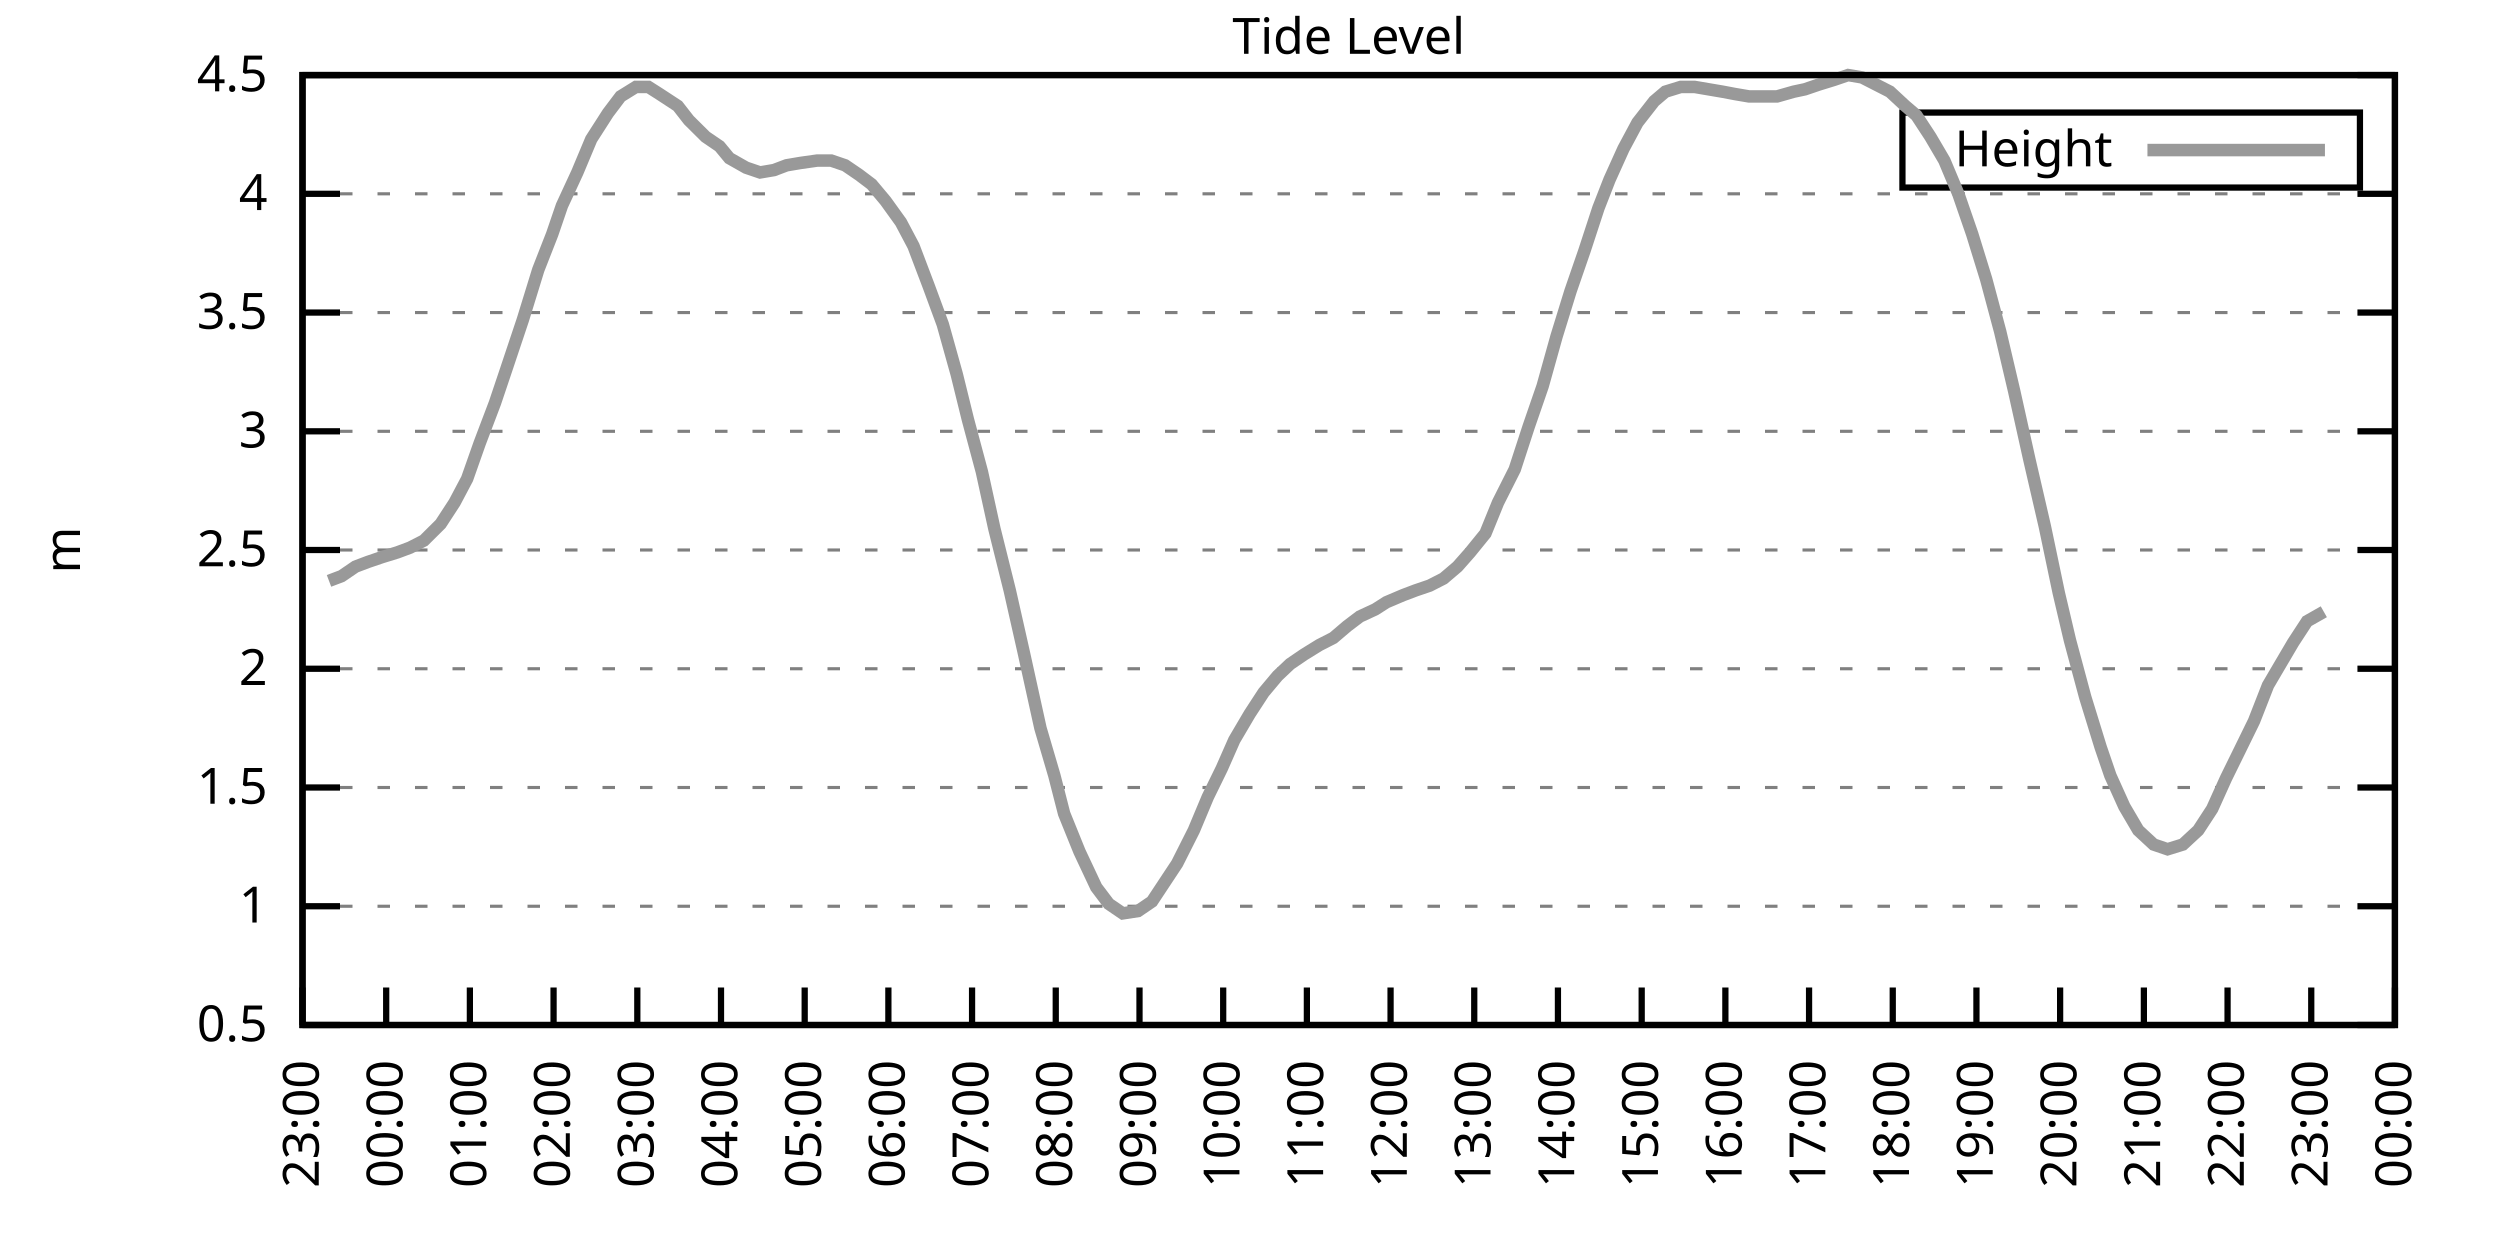
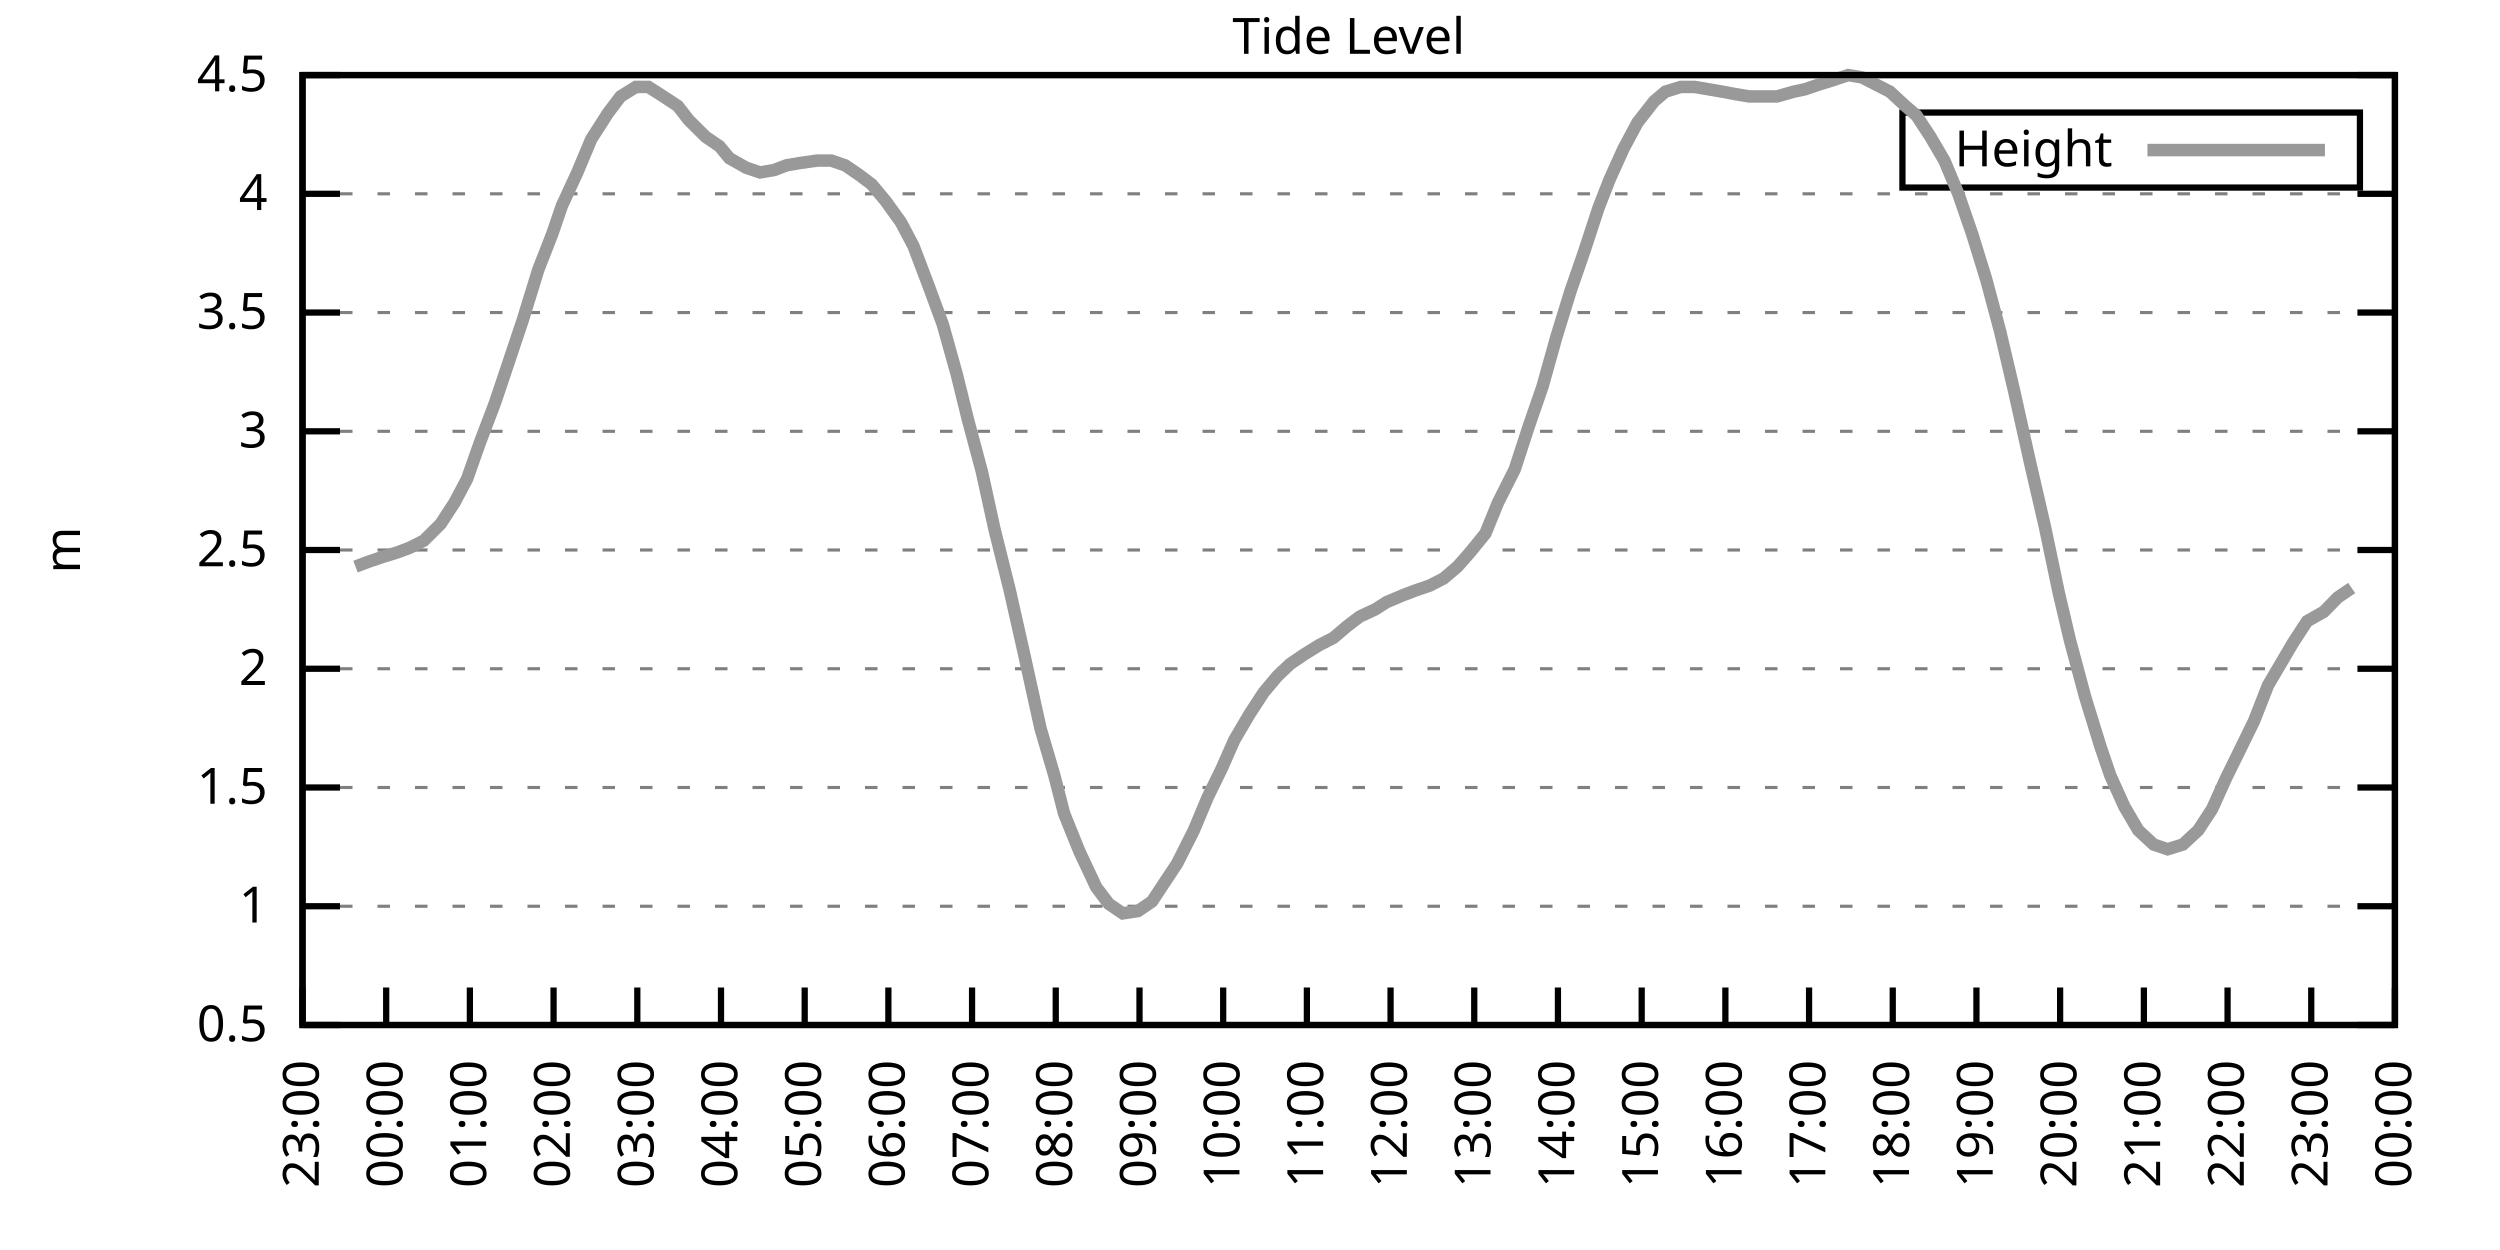
<svg xmlns="http://www.w3.org/2000/svg" xmlns:xlink="http://www.w3.org/1999/xlink" width="400" height="200" viewBox="0 0 400 200">
  <g id="gnuplot_canvas">
    <rect x="0" y="0" width="400" height="200" fill="none" />
    <defs>
      <circle id="gpDot" r="0.5" stroke-width="0.5" stroke="currentColor" />
      <path id="gpPt0" stroke-width="0.333" stroke="currentColor" d="M-1,0 h2 M0,-1 v2" />
      <path id="gpPt1" stroke-width="0.333" stroke="currentColor" d="M-1,-1 L1,1 M1,-1 L-1,1" />
      <path id="gpPt2" stroke-width="0.333" stroke="currentColor" d="M-1,0 L1,0 M0,-1 L0,1 M-1,-1 L1,1 M-1,1 L1,-1" />
      <rect id="gpPt3" stroke-width="0.333" stroke="currentColor" x="-1" y="-1" width="2" height="2" />
      <rect id="gpPt4" stroke-width="0.333" stroke="currentColor" fill="currentColor" x="-1" y="-1" width="2" height="2" />
      <circle id="gpPt5" stroke-width="0.333" stroke="currentColor" cx="0" cy="0" r="1" />
      <use xlink:href="#gpPt5" id="gpPt6" fill="currentColor" stroke="none" />
      <path id="gpPt7" stroke-width="0.333" stroke="currentColor" d="M0,-1.33 L-1.33,0.67 L1.33,0.67 z" />
      <use xlink:href="#gpPt7" id="gpPt8" fill="currentColor" stroke="none" />
      <use xlink:href="#gpPt7" id="gpPt9" stroke="currentColor" transform="rotate(180)" />
      <use xlink:href="#gpPt9" id="gpPt10" fill="currentColor" stroke="none" />
      <use xlink:href="#gpPt3" id="gpPt11" stroke="currentColor" transform="rotate(45)" />
      <use xlink:href="#gpPt11" id="gpPt12" fill="currentColor" stroke="none" />
      <path id="gpPt13" stroke-width="0.333" stroke="currentColor" d="M0,1.330 L1.265,0.411 L0.782,-1.067 L-0.782,-1.076 L-1.265,0.411 z" />
      <use xlink:href="#gpPt13" id="gpPt14" fill="currentColor" stroke="none" />
      <filter id="textbox" filterUnits="objectBoundingBox" x="0" y="0" height="1" width="1">
        <feFlood flood-color="white" flood-opacity="1" result="bgnd" />
        <feComposite in="SourceGraphic" in2="bgnd" operator="atop" />
      </filter>
      <filter id="greybox" filterUnits="objectBoundingBox" x="0" y="0" height="1" width="1">
        <feFlood flood-color="lightgrey" flood-opacity="1" result="grey" />
        <feComposite in="SourceGraphic" in2="grey" operator="atop" />
      </filter>
    </defs>
    <g fill="none" color="white" stroke="currentColor" stroke-width="1.00" stroke-linecap="butt" stroke-linejoin="miter">
</g>
    <g fill="none" color="black" stroke="currentColor" stroke-width="1.00" stroke-linecap="butt" stroke-linejoin="miter">
      <g stroke="none" shape-rendering="crispEdges">
        <polygon fill="rgb(255, 255, 255)" points="48.40,164.00 383.18,164.00 383.18,12.02 48.40,12.02 " />
      </g>
    </g>
    <g fill="none" color="black" stroke="currentColor" stroke-width="1.00" stroke-linecap="butt" stroke-linejoin="miter">
</g>
    <g fill="none" color="black" stroke="black" stroke-width="0.50" stroke-linecap="butt" stroke-linejoin="miter">
</g>
    <g fill="none" color="gray" stroke="currentColor" stroke-width="0.50" stroke-linecap="butt" stroke-linejoin="miter">
      <path stroke="gray" stroke-dasharray="2,4" class="gridline" d="M48.40,164.00 L383.19,164.00  " />
    </g>
    <g fill="none" color="gray" stroke="gray" stroke-width="1.00" stroke-linecap="butt" stroke-linejoin="miter">
</g>
    <g fill="none" color="black" stroke="currentColor" stroke-width="1.00" stroke-linecap="butt" stroke-linejoin="miter">
      <path stroke="black" d="M48.40,164.00 L54.40,164.00 M383.19,164.00 L377.19,164.00  " />
      <g transform="translate(42.80,166.60)" stroke="none" fill="black" font-family="Sans" font-size="8.00" text-anchor="end">
        <text>
          <tspan font-family="Sans"> 0.5</tspan>
        </text>
      </g>
    </g>
    <g fill="none" color="black" stroke="currentColor" stroke-width="1.00" stroke-linecap="butt" stroke-linejoin="miter">
</g>
    <g fill="none" color="black" stroke="black" stroke-width="0.50" stroke-linecap="butt" stroke-linejoin="miter">
</g>
    <g fill="none" color="gray" stroke="currentColor" stroke-width="0.50" stroke-linecap="butt" stroke-linejoin="miter">
      <path stroke="gray" stroke-dasharray="2,4" class="gridline" d="M48.40,145.00 L383.19,145.00  " />
    </g>
    <g fill="none" color="gray" stroke="gray" stroke-width="1.00" stroke-linecap="butt" stroke-linejoin="miter">
</g>
    <g fill="none" color="black" stroke="currentColor" stroke-width="1.00" stroke-linecap="butt" stroke-linejoin="miter">
      <path stroke="black" d="M48.40,145.00 L54.40,145.00 M383.19,145.00 L377.19,145.00  " />
      <g transform="translate(42.80,147.60)" stroke="none" fill="black" font-family="Sans" font-size="8.00" text-anchor="end">
        <text>
          <tspan font-family="Sans"> 1</tspan>
        </text>
      </g>
    </g>
    <g fill="none" color="black" stroke="currentColor" stroke-width="1.00" stroke-linecap="butt" stroke-linejoin="miter">
</g>
    <g fill="none" color="black" stroke="black" stroke-width="0.50" stroke-linecap="butt" stroke-linejoin="miter">
</g>
    <g fill="none" color="gray" stroke="currentColor" stroke-width="0.50" stroke-linecap="butt" stroke-linejoin="miter">
      <path stroke="gray" stroke-dasharray="2,4" class="gridline" d="M48.40,126.00 L383.19,126.00  " />
    </g>
    <g fill="none" color="gray" stroke="gray" stroke-width="1.00" stroke-linecap="butt" stroke-linejoin="miter">
</g>
    <g fill="none" color="black" stroke="currentColor" stroke-width="1.00" stroke-linecap="butt" stroke-linejoin="miter">
      <path stroke="black" d="M48.40,126.00 L54.40,126.00 M383.19,126.00 L377.19,126.00  " />
      <g transform="translate(42.80,128.60)" stroke="none" fill="black" font-family="Sans" font-size="8.00" text-anchor="end">
        <text>
          <tspan font-family="Sans"> 1.5</tspan>
        </text>
      </g>
    </g>
    <g fill="none" color="black" stroke="currentColor" stroke-width="1.00" stroke-linecap="butt" stroke-linejoin="miter">
</g>
    <g fill="none" color="black" stroke="black" stroke-width="0.50" stroke-linecap="butt" stroke-linejoin="miter">
</g>
    <g fill="none" color="gray" stroke="currentColor" stroke-width="0.50" stroke-linecap="butt" stroke-linejoin="miter">
      <path stroke="gray" stroke-dasharray="2,4" class="gridline" d="M48.40,107.00 L383.19,107.00  " />
    </g>
    <g fill="none" color="gray" stroke="gray" stroke-width="1.00" stroke-linecap="butt" stroke-linejoin="miter">
</g>
    <g fill="none" color="black" stroke="currentColor" stroke-width="1.00" stroke-linecap="butt" stroke-linejoin="miter">
      <path stroke="black" d="M48.40,107.00 L54.40,107.00 M383.19,107.00 L377.19,107.00  " />
      <g transform="translate(42.80,109.60)" stroke="none" fill="black" font-family="Sans" font-size="8.00" text-anchor="end">
        <text>
          <tspan font-family="Sans"> 2</tspan>
        </text>
      </g>
    </g>
    <g fill="none" color="black" stroke="currentColor" stroke-width="1.00" stroke-linecap="butt" stroke-linejoin="miter">
</g>
    <g fill="none" color="black" stroke="black" stroke-width="0.50" stroke-linecap="butt" stroke-linejoin="miter">
</g>
    <g fill="none" color="gray" stroke="currentColor" stroke-width="0.50" stroke-linecap="butt" stroke-linejoin="miter">
      <path stroke="gray" stroke-dasharray="2,4" class="gridline" d="M48.40,88.00 L383.19,88.00  " />
    </g>
    <g fill="none" color="gray" stroke="gray" stroke-width="1.00" stroke-linecap="butt" stroke-linejoin="miter">
</g>
    <g fill="none" color="black" stroke="currentColor" stroke-width="1.00" stroke-linecap="butt" stroke-linejoin="miter">
      <path stroke="black" d="M48.40,88.00 L54.40,88.00 M383.19,88.00 L377.19,88.00  " />
      <g transform="translate(42.80,90.60)" stroke="none" fill="black" font-family="Sans" font-size="8.00" text-anchor="end">
        <text>
          <tspan font-family="Sans"> 2.5</tspan>
        </text>
      </g>
    </g>
    <g fill="none" color="black" stroke="currentColor" stroke-width="1.00" stroke-linecap="butt" stroke-linejoin="miter">
</g>
    <g fill="none" color="black" stroke="black" stroke-width="0.50" stroke-linecap="butt" stroke-linejoin="miter">
</g>
    <g fill="none" color="gray" stroke="currentColor" stroke-width="0.50" stroke-linecap="butt" stroke-linejoin="miter">
      <path stroke="gray" stroke-dasharray="2,4" class="gridline" d="M48.40,69.01 L383.19,69.01  " />
    </g>
    <g fill="none" color="gray" stroke="gray" stroke-width="1.00" stroke-linecap="butt" stroke-linejoin="miter">
</g>
    <g fill="none" color="black" stroke="currentColor" stroke-width="1.00" stroke-linecap="butt" stroke-linejoin="miter">
      <path stroke="black" d="M48.40,69.01 L54.40,69.01 M383.19,69.01 L377.19,69.01  " />
      <g transform="translate(42.80,71.61)" stroke="none" fill="black" font-family="Sans" font-size="8.00" text-anchor="end">
        <text>
          <tspan font-family="Sans"> 3</tspan>
        </text>
      </g>
    </g>
    <g fill="none" color="black" stroke="currentColor" stroke-width="1.00" stroke-linecap="butt" stroke-linejoin="miter">
</g>
    <g fill="none" color="black" stroke="black" stroke-width="0.50" stroke-linecap="butt" stroke-linejoin="miter">
</g>
    <g fill="none" color="gray" stroke="currentColor" stroke-width="0.50" stroke-linecap="butt" stroke-linejoin="miter">
      <path stroke="gray" stroke-dasharray="2,4" class="gridline" d="M48.40,50.01 L383.19,50.01  " />
    </g>
    <g fill="none" color="gray" stroke="gray" stroke-width="1.00" stroke-linecap="butt" stroke-linejoin="miter">
</g>
    <g fill="none" color="black" stroke="currentColor" stroke-width="1.00" stroke-linecap="butt" stroke-linejoin="miter">
      <path stroke="black" d="M48.40,50.01 L54.40,50.01 M383.19,50.01 L377.19,50.01  " />
      <g transform="translate(42.80,52.61)" stroke="none" fill="black" font-family="Sans" font-size="8.00" text-anchor="end">
        <text>
          <tspan font-family="Sans"> 3.5</tspan>
        </text>
      </g>
    </g>
    <g fill="none" color="black" stroke="currentColor" stroke-width="1.00" stroke-linecap="butt" stroke-linejoin="miter">
</g>
    <g fill="none" color="black" stroke="black" stroke-width="0.50" stroke-linecap="butt" stroke-linejoin="miter">
</g>
    <g fill="none" color="gray" stroke="currentColor" stroke-width="0.50" stroke-linecap="butt" stroke-linejoin="miter">
      <path stroke="gray" stroke-dasharray="2,4" class="gridline" d="M48.40,31.01 L383.19,31.01  " />
    </g>
    <g fill="none" color="gray" stroke="gray" stroke-width="1.00" stroke-linecap="butt" stroke-linejoin="miter">
</g>
    <g fill="none" color="black" stroke="currentColor" stroke-width="1.00" stroke-linecap="butt" stroke-linejoin="miter">
      <path stroke="black" d="M48.40,31.01 L54.40,31.01 M383.19,31.01 L377.19,31.01  " />
      <g transform="translate(42.80,33.61)" stroke="none" fill="black" font-family="Sans" font-size="8.00" text-anchor="end">
        <text>
          <tspan font-family="Sans"> 4</tspan>
        </text>
      </g>
    </g>
    <g fill="none" color="black" stroke="currentColor" stroke-width="1.00" stroke-linecap="butt" stroke-linejoin="miter">
</g>
    <g fill="none" color="black" stroke="black" stroke-width="0.50" stroke-linecap="butt" stroke-linejoin="miter">
</g>
    <g fill="none" color="gray" stroke="currentColor" stroke-width="0.50" stroke-linecap="butt" stroke-linejoin="miter">
      <path stroke="gray" stroke-dasharray="2,4" class="gridline" d="M48.40,12.01 L383.19,12.01  " />
    </g>
    <g fill="none" color="gray" stroke="gray" stroke-width="1.00" stroke-linecap="butt" stroke-linejoin="miter">
</g>
    <g fill="none" color="black" stroke="currentColor" stroke-width="1.00" stroke-linecap="butt" stroke-linejoin="miter">
      <path stroke="black" d="M48.40,12.01 L54.40,12.01 M383.19,12.01 L377.19,12.01  " />
      <g transform="translate(42.80,14.61)" stroke="none" fill="black" font-family="Sans" font-size="8.00" text-anchor="end">
        <text>
          <tspan font-family="Sans"> 4.5</tspan>
        </text>
      </g>
    </g>
    <g fill="none" color="black" stroke="currentColor" stroke-width="1.00" stroke-linecap="butt" stroke-linejoin="miter">
      <path stroke="black" d="M48.40,164.00 L48.40,158.00  " />
      <g transform="translate(51.00,169.60) rotate(270.00)" stroke="none" fill="black" font-family="Sans" font-size="8.00" text-anchor="end">
        <text>
          <tspan font-family="Sans">23:00</tspan>
        </text>
      </g>
    </g>
    <g fill="none" color="black" stroke="currentColor" stroke-width="1.00" stroke-linecap="butt" stroke-linejoin="miter">
      <path stroke="black" d="M61.79,164.00 L61.79,158.00  " />
      <g transform="translate(64.39,169.60) rotate(270.00)" stroke="none" fill="black" font-family="Sans" font-size="8.00" text-anchor="end">
        <text>
          <tspan font-family="Sans">00:00</tspan>
        </text>
      </g>
    </g>
    <g fill="none" color="black" stroke="currentColor" stroke-width="1.00" stroke-linecap="butt" stroke-linejoin="miter">
      <path stroke="black" d="M75.18,164.00 L75.18,158.00  " />
      <g transform="translate(77.78,169.60) rotate(270.00)" stroke="none" fill="black" font-family="Sans" font-size="8.00" text-anchor="end">
        <text>
          <tspan font-family="Sans">01:00</tspan>
        </text>
      </g>
    </g>
    <g fill="none" color="black" stroke="currentColor" stroke-width="1.00" stroke-linecap="butt" stroke-linejoin="miter">
      <path stroke="black" d="M88.57,164.00 L88.57,158.00  " />
      <g transform="translate(91.17,169.60) rotate(270.00)" stroke="none" fill="black" font-family="Sans" font-size="8.00" text-anchor="end">
        <text>
          <tspan font-family="Sans">02:00</tspan>
        </text>
      </g>
    </g>
    <g fill="none" color="black" stroke="currentColor" stroke-width="1.00" stroke-linecap="butt" stroke-linejoin="miter">
      <path stroke="black" d="M101.97,164.00 L101.97,158.00  " />
      <g transform="translate(104.57,169.60) rotate(270.00)" stroke="none" fill="black" font-family="Sans" font-size="8.00" text-anchor="end">
        <text>
          <tspan font-family="Sans">03:00</tspan>
        </text>
      </g>
    </g>
    <g fill="none" color="black" stroke="currentColor" stroke-width="1.00" stroke-linecap="butt" stroke-linejoin="miter">
      <path stroke="black" d="M115.36,164.00 L115.36,158.00  " />
      <g transform="translate(117.96,169.60) rotate(270.00)" stroke="none" fill="black" font-family="Sans" font-size="8.00" text-anchor="end">
        <text>
          <tspan font-family="Sans">04:00</tspan>
        </text>
      </g>
    </g>
    <g fill="none" color="black" stroke="currentColor" stroke-width="1.00" stroke-linecap="butt" stroke-linejoin="miter">
      <path stroke="black" d="M128.75,164.00 L128.75,158.00  " />
      <g transform="translate(131.35,169.60) rotate(270.00)" stroke="none" fill="black" font-family="Sans" font-size="8.00" text-anchor="end">
        <text>
          <tspan font-family="Sans">05:00</tspan>
        </text>
      </g>
    </g>
    <g fill="none" color="black" stroke="currentColor" stroke-width="1.00" stroke-linecap="butt" stroke-linejoin="miter">
      <path stroke="black" d="M142.14,164.00 L142.14,158.00  " />
      <g transform="translate(144.74,169.60) rotate(270.00)" stroke="none" fill="black" font-family="Sans" font-size="8.00" text-anchor="end">
        <text>
          <tspan font-family="Sans">06:00</tspan>
        </text>
      </g>
    </g>
    <g fill="none" color="black" stroke="currentColor" stroke-width="1.00" stroke-linecap="butt" stroke-linejoin="miter">
      <path stroke="black" d="M155.53,164.00 L155.53,158.00  " />
      <g transform="translate(158.13,169.60) rotate(270.00)" stroke="none" fill="black" font-family="Sans" font-size="8.00" text-anchor="end">
        <text>
          <tspan font-family="Sans">07:00</tspan>
        </text>
      </g>
    </g>
    <g fill="none" color="black" stroke="currentColor" stroke-width="1.00" stroke-linecap="butt" stroke-linejoin="miter">
      <path stroke="black" d="M168.92,164.00 L168.92,158.00  " />
      <g transform="translate(171.52,169.60) rotate(270.00)" stroke="none" fill="black" font-family="Sans" font-size="8.00" text-anchor="end">
        <text>
          <tspan font-family="Sans">08:00</tspan>
        </text>
      </g>
    </g>
    <g fill="none" color="black" stroke="currentColor" stroke-width="1.00" stroke-linecap="butt" stroke-linejoin="miter">
      <path stroke="black" d="M182.32,164.00 L182.32,158.00  " />
      <g transform="translate(184.92,169.60) rotate(270.00)" stroke="none" fill="black" font-family="Sans" font-size="8.00" text-anchor="end">
        <text>
          <tspan font-family="Sans">09:00</tspan>
        </text>
      </g>
    </g>
    <g fill="none" color="black" stroke="currentColor" stroke-width="1.00" stroke-linecap="butt" stroke-linejoin="miter">
      <path stroke="black" d="M195.71,164.00 L195.71,158.00  " />
      <g transform="translate(198.31,169.60) rotate(270.00)" stroke="none" fill="black" font-family="Sans" font-size="8.00" text-anchor="end">
        <text>
          <tspan font-family="Sans">10:00</tspan>
        </text>
      </g>
    </g>
    <g fill="none" color="black" stroke="currentColor" stroke-width="1.00" stroke-linecap="butt" stroke-linejoin="miter">
      <path stroke="black" d="M209.10,164.00 L209.10,158.00  " />
      <g transform="translate(211.70,169.60) rotate(270.00)" stroke="none" fill="black" font-family="Sans" font-size="8.00" text-anchor="end">
        <text>
          <tspan font-family="Sans">11:00</tspan>
        </text>
      </g>
    </g>
    <g fill="none" color="black" stroke="currentColor" stroke-width="1.00" stroke-linecap="butt" stroke-linejoin="miter">
      <path stroke="black" d="M222.49,164.00 L222.49,158.00  " />
      <g transform="translate(225.09,169.60) rotate(270.00)" stroke="none" fill="black" font-family="Sans" font-size="8.00" text-anchor="end">
        <text>
          <tspan font-family="Sans">12:00</tspan>
        </text>
      </g>
    </g>
    <g fill="none" color="black" stroke="currentColor" stroke-width="1.00" stroke-linecap="butt" stroke-linejoin="miter">
      <path stroke="black" d="M235.88,164.00 L235.88,158.00  " />
      <g transform="translate(238.48,169.60) rotate(270.00)" stroke="none" fill="black" font-family="Sans" font-size="8.00" text-anchor="end">
        <text>
          <tspan font-family="Sans">13:00</tspan>
        </text>
      </g>
    </g>
    <g fill="none" color="black" stroke="currentColor" stroke-width="1.00" stroke-linecap="butt" stroke-linejoin="miter">
      <path stroke="black" d="M249.27,164.00 L249.27,158.00  " />
      <g transform="translate(251.87,169.60) rotate(270.00)" stroke="none" fill="black" font-family="Sans" font-size="8.00" text-anchor="end">
        <text>
          <tspan font-family="Sans">14:00</tspan>
        </text>
      </g>
    </g>
    <g fill="none" color="black" stroke="currentColor" stroke-width="1.00" stroke-linecap="butt" stroke-linejoin="miter">
      <path stroke="black" d="M262.67,164.00 L262.67,158.00  " />
      <g transform="translate(265.27,169.60) rotate(270.00)" stroke="none" fill="black" font-family="Sans" font-size="8.00" text-anchor="end">
        <text>
          <tspan font-family="Sans">15:00</tspan>
        </text>
      </g>
    </g>
    <g fill="none" color="black" stroke="currentColor" stroke-width="1.00" stroke-linecap="butt" stroke-linejoin="miter">
      <path stroke="black" d="M276.06,164.00 L276.06,158.00  " />
      <g transform="translate(278.66,169.60) rotate(270.00)" stroke="none" fill="black" font-family="Sans" font-size="8.00" text-anchor="end">
        <text>
          <tspan font-family="Sans">16:00</tspan>
        </text>
      </g>
    </g>
    <g fill="none" color="black" stroke="currentColor" stroke-width="1.00" stroke-linecap="butt" stroke-linejoin="miter">
      <path stroke="black" d="M289.45,164.00 L289.45,158.00  " />
      <g transform="translate(292.05,169.60) rotate(270.00)" stroke="none" fill="black" font-family="Sans" font-size="8.00" text-anchor="end">
        <text>
          <tspan font-family="Sans">17:00</tspan>
        </text>
      </g>
    </g>
    <g fill="none" color="black" stroke="currentColor" stroke-width="1.00" stroke-linecap="butt" stroke-linejoin="miter">
      <path stroke="black" d="M302.84,164.00 L302.84,158.00  " />
      <g transform="translate(305.44,169.60) rotate(270.00)" stroke="none" fill="black" font-family="Sans" font-size="8.00" text-anchor="end">
        <text>
          <tspan font-family="Sans">18:00</tspan>
        </text>
      </g>
    </g>
    <g fill="none" color="black" stroke="currentColor" stroke-width="1.00" stroke-linecap="butt" stroke-linejoin="miter">
      <path stroke="black" d="M316.23,164.00 L316.23,158.00  " />
      <g transform="translate(318.83,169.60) rotate(270.00)" stroke="none" fill="black" font-family="Sans" font-size="8.00" text-anchor="end">
        <text>
          <tspan font-family="Sans">19:00</tspan>
        </text>
      </g>
    </g>
    <g fill="none" color="black" stroke="currentColor" stroke-width="1.00" stroke-linecap="butt" stroke-linejoin="miter">
      <path stroke="black" d="M329.62,164.00 L329.62,158.00  " />
      <g transform="translate(332.22,169.60) rotate(270.00)" stroke="none" fill="black" font-family="Sans" font-size="8.00" text-anchor="end">
        <text>
          <tspan font-family="Sans">20:00</tspan>
        </text>
      </g>
    </g>
    <g fill="none" color="black" stroke="currentColor" stroke-width="1.00" stroke-linecap="butt" stroke-linejoin="miter">
      <path stroke="black" d="M343.02,164.00 L343.02,158.00  " />
      <g transform="translate(345.62,169.60) rotate(270.00)" stroke="none" fill="black" font-family="Sans" font-size="8.00" text-anchor="end">
        <text>
          <tspan font-family="Sans">21:00</tspan>
        </text>
      </g>
    </g>
    <g fill="none" color="black" stroke="currentColor" stroke-width="1.00" stroke-linecap="butt" stroke-linejoin="miter">
      <path stroke="black" d="M356.41,164.00 L356.41,158.00  " />
      <g transform="translate(359.01,169.60) rotate(270.00)" stroke="none" fill="black" font-family="Sans" font-size="8.00" text-anchor="end">
        <text>
          <tspan font-family="Sans">22:00</tspan>
        </text>
      </g>
    </g>
    <g fill="none" color="black" stroke="currentColor" stroke-width="1.00" stroke-linecap="butt" stroke-linejoin="miter">
      <path stroke="black" d="M369.80,164.00 L369.80,158.00  " />
      <g transform="translate(372.40,169.60) rotate(270.00)" stroke="none" fill="black" font-family="Sans" font-size="8.00" text-anchor="end">
        <text>
          <tspan font-family="Sans">23:00</tspan>
        </text>
      </g>
    </g>
    <g fill="none" color="black" stroke="currentColor" stroke-width="1.00" stroke-linecap="butt" stroke-linejoin="miter">
      <path stroke="black" d="M383.19,164.00 L383.19,158.00  " />
      <g transform="translate(385.79,169.60) rotate(270.00)" stroke="none" fill="black" font-family="Sans" font-size="8.00" text-anchor="end">
        <text>
          <tspan font-family="Sans">00:00</tspan>
        </text>
      </g>
    </g>
    <g fill="none" color="black" stroke="currentColor" stroke-width="1.00" stroke-linecap="butt" stroke-linejoin="miter">
</g>
    <g fill="none" color="black" stroke="currentColor" stroke-width="1.00" stroke-linecap="butt" stroke-linejoin="miter">
      <path stroke="black" d="M48.40,12.01 L48.40,164.00 L383.19,164.00 L383.19,12.01 L48.40,12.01 Z  " />
    </g>
    <g fill="none" color="black" stroke="currentColor" stroke-width="1.00" stroke-linecap="butt" stroke-linejoin="miter">
</g>
    <g fill="none" color="black" stroke="currentColor" stroke-width="1.00" stroke-linecap="butt" stroke-linejoin="miter">
      <path stroke="black" d="M304.39,30.01 L304.39,18.01 L377.59,18.01 L377.59,30.01 L304.39,30.01 Z  " />
    </g>
    <g id="Tide_level_plot_1">
      <g fill="none" color="white" stroke="black" stroke-width="2.00" stroke-linecap="butt" stroke-linejoin="miter">
</g>
      <g fill="none" color="black" stroke="currentColor" stroke-width="2.00" stroke-linecap="butt" stroke-linejoin="miter">
        <g transform="translate(337.99,26.61)" stroke="none" fill="black" font-family="Sans" font-size="8.00" text-anchor="end">
          <text>
            <tspan font-family="Sans">Height</tspan>
          </text>
        </g>
      </g>
      <g fill="none" color="black" stroke="currentColor" stroke-width="2.00" stroke-linecap="butt" stroke-linejoin="miter">
-         <path stroke="rgb(153, 153, 153)" d="M343.59,24.01 L371.99,24.01 M52.64,92.94 L54.65,92.18 L56.88,90.66 L58.89,89.90 L61.12,89.14 L63.58,88.38   L65.59,87.63 L67.82,86.49 L70.50,83.83 L72.73,80.41 L74.74,76.61 L76.75,70.91 L79.20,64.45 L80.99,59.13   L83.66,51.15 L86.12,43.17 L88.35,37.47 L89.91,32.91 L92.37,27.59 L94.60,22.27 L97.28,18.09 L99.29,15.43   L101.74,13.91 L103.75,13.91 L105.54,15.05 L108.44,16.95 L110.22,19.23 L112.90,21.89 L115.13,23.41 L116.70,25.31   L119.38,26.83 L121.61,27.59 L123.84,27.21 L125.85,26.45 L128.08,26.07 L130.76,25.69 L132.99,25.69 L135.22,26.45   L137.45,27.97 L139.46,29.49 L141.69,32.15 L144.15,35.57 L146.16,39.37 L148.61,45.83 L150.85,51.91 L153.08,59.89   L154.86,67.11 L157.10,75.47 L159.10,84.59 L161.56,94.46 L163.79,104.34 L166.47,116.50 L168.70,124.10 L170.26,130.18   L172.72,136.26 L175.40,141.96 L177.41,144.62 L179.64,146.14 L182.09,145.76 L184.32,144.24 L186.33,141.20 L188.34,138.16   L191.02,132.84 L193.25,127.52 L195.48,122.96 L197.49,118.40 L199.95,114.22 L202.18,110.80 L204.41,108.14 L206.42,106.24   L208.65,104.72 L211.11,103.20 L213.34,102.06 L215.57,100.16 L217.58,98.64 L220.04,97.50 L221.82,96.36 L224.50,95.22   L226.51,94.46 L228.74,93.70 L230.97,92.56 L233.20,90.66 L235.21,88.38 L237.67,85.35 L239.68,80.41 L242.36,75.09   L244.59,68.25 L246.82,61.79 L249.05,53.81 L251.28,46.59 L253.51,40.13 L255.75,33.29 L257.53,28.73 L259.76,23.79   L262.00,19.61 L264.67,16.19 L266.46,14.67 L268.92,13.91 L271.15,13.91 L273.38,14.29 L275.61,14.67 L277.62,15.05   L279.85,15.43 L282.08,15.43 L284.32,15.43 L286.99,14.67 L288.78,14.29 L291.01,13.53 L293.47,12.77 L295.70,12.01   L297.93,12.39 L300.16,13.53 L302.39,14.67 L304.85,16.95 L306.63,18.47 L308.87,21.89 L311.10,25.69 L313.33,31.01   L315.56,37.47 L317.79,44.69 L320.03,53.05 L322.26,62.55 L324.71,73.57 L327.17,84.21 L329.40,94.84 L331.19,102.44   L333.64,111.56 L336.10,119.54 L337.66,124.10 L339.89,129.04 L342.12,132.84 L344.58,135.12 L346.81,135.88 L349.26,135.12   L351.72,132.84 L353.95,129.42 L356.18,124.48 L358.42,119.92 L360.65,115.36 L362.88,109.66 L364.44,107.00 L366.90,102.82   L369.13,99.40 L371.81,97.88  " />
+         <path stroke="rgb(153, 153, 153)" d="M343.59,24.01 L371.99,24.01 M56.88,90.66 L58.89,89.90 L61.12,89.14 L63.58,88.38 L65.59,87.63 L67.82,86.49   L70.50,83.83 L72.73,80.41 L74.74,76.61 L76.75,70.91 L79.20,64.45 L80.99,59.13 L83.66,51.15 L86.12,43.17   L88.35,37.47 L89.91,32.91 L92.37,27.59 L94.60,22.27 L97.28,18.09 L99.29,15.43 L101.74,13.91 L103.75,13.91   L105.54,15.05 L108.44,16.95 L110.22,19.23 L112.90,21.89 L115.13,23.41 L116.70,25.31 L119.38,26.83 L121.61,27.59   L123.84,27.21 L125.85,26.45 L128.08,26.07 L130.76,25.69 L132.99,25.69 L135.22,26.45 L137.45,27.97 L139.46,29.49   L141.69,32.15 L144.15,35.57 L146.16,39.37 L148.61,45.83 L150.85,51.91 L153.08,59.89 L154.86,67.11 L157.10,75.47   L159.10,84.59 L161.56,94.46 L163.79,104.34 L166.47,116.50 L168.70,124.10 L170.26,130.18 L172.72,136.26 L175.40,141.96   L177.41,144.62 L179.64,146.14 L182.09,145.76 L184.32,144.24 L186.33,141.20 L188.34,138.16 L191.02,132.84 L193.25,127.52   L195.48,122.96 L197.49,118.40 L199.95,114.22 L202.18,110.80 L204.41,108.14 L206.42,106.24 L208.65,104.72 L211.11,103.20   L213.34,102.06 L215.57,100.16 L217.58,98.64 L220.04,97.50 L221.82,96.36 L224.50,95.22 L226.51,94.46 L228.74,93.70   L230.97,92.56 L233.20,90.66 L235.21,88.38 L237.67,85.35 L239.68,80.41 L242.36,75.09 L244.59,68.25 L246.82,61.79   L249.05,53.81 L251.28,46.59 L253.51,40.13 L255.75,33.29 L257.53,28.73 L259.76,23.79 L262.00,19.61 L264.67,16.19   L266.46,14.67 L268.92,13.91 L271.15,13.91 L273.38,14.29 L275.61,14.67 L277.62,15.05 L279.85,15.43 L282.08,15.43   L284.32,15.43 L286.99,14.67 L288.78,14.29 L291.01,13.53 L293.47,12.77 L295.70,12.01 L297.93,12.39 L300.16,13.53   L302.39,14.67 L304.85,16.95 L306.63,18.47 L308.87,21.89 L311.10,25.69 L313.33,31.01 L315.56,37.47 L317.79,44.69   L320.03,53.05 L322.26,62.55 L324.71,73.57 L327.17,84.21 L329.40,94.84 L331.19,102.44 L333.64,111.56 L336.10,119.54   L337.66,124.10 L339.89,129.04 L342.12,132.84 L344.58,135.12 L346.81,135.88 L349.26,135.12 L351.72,132.84 L353.95,129.42   L356.18,124.48 L358.42,119.92 L360.65,115.36 L362.88,109.66 L364.44,107.00 L366.90,102.82 L369.13,99.40 L371.81,97.88   L374.04,95.60 L376.27,94.08  " />
      </g>
    </g>
    <g fill="none" color="black" stroke="currentColor" stroke-width="2.00" stroke-linecap="butt" stroke-linejoin="miter">
</g>
    <g fill="none" color="black" stroke="black" stroke-width="1.00" stroke-linecap="butt" stroke-linejoin="miter">
</g>
    <g fill="none" color="black" stroke="currentColor" stroke-width="1.00" stroke-linecap="butt" stroke-linejoin="miter">
      <path stroke="black" d="M48.40,12.01 L48.40,164.00 L383.19,164.00 L383.19,12.01 L48.40,12.01 Z  " />
      <g transform="translate(12.80,88.01) rotate(270.00)" stroke="none" fill="black" font-family="Sans" font-size="8.00" text-anchor="middle">
        <text>
          <tspan font-family="Sans">m</tspan>
        </text>
      </g>
    </g>
    <g fill="none" color="black" stroke="currentColor" stroke-width="1.00" stroke-linecap="butt" stroke-linejoin="miter">
</g>
    <g fill="none" color="black" stroke="currentColor" stroke-width="1.00" stroke-linecap="butt" stroke-linejoin="miter">
      <g transform="translate(215.79,8.61)" stroke="none" fill="black" font-family="Sans" font-size="8.00" text-anchor="middle">
        <text>
          <tspan font-family="Sans">Tide Level</tspan>
        </text>
      </g>
    </g>
    <g fill="none" color="black" stroke="currentColor" stroke-width="1.00" stroke-linecap="butt" stroke-linejoin="miter">
</g>
  </g>
</svg>
